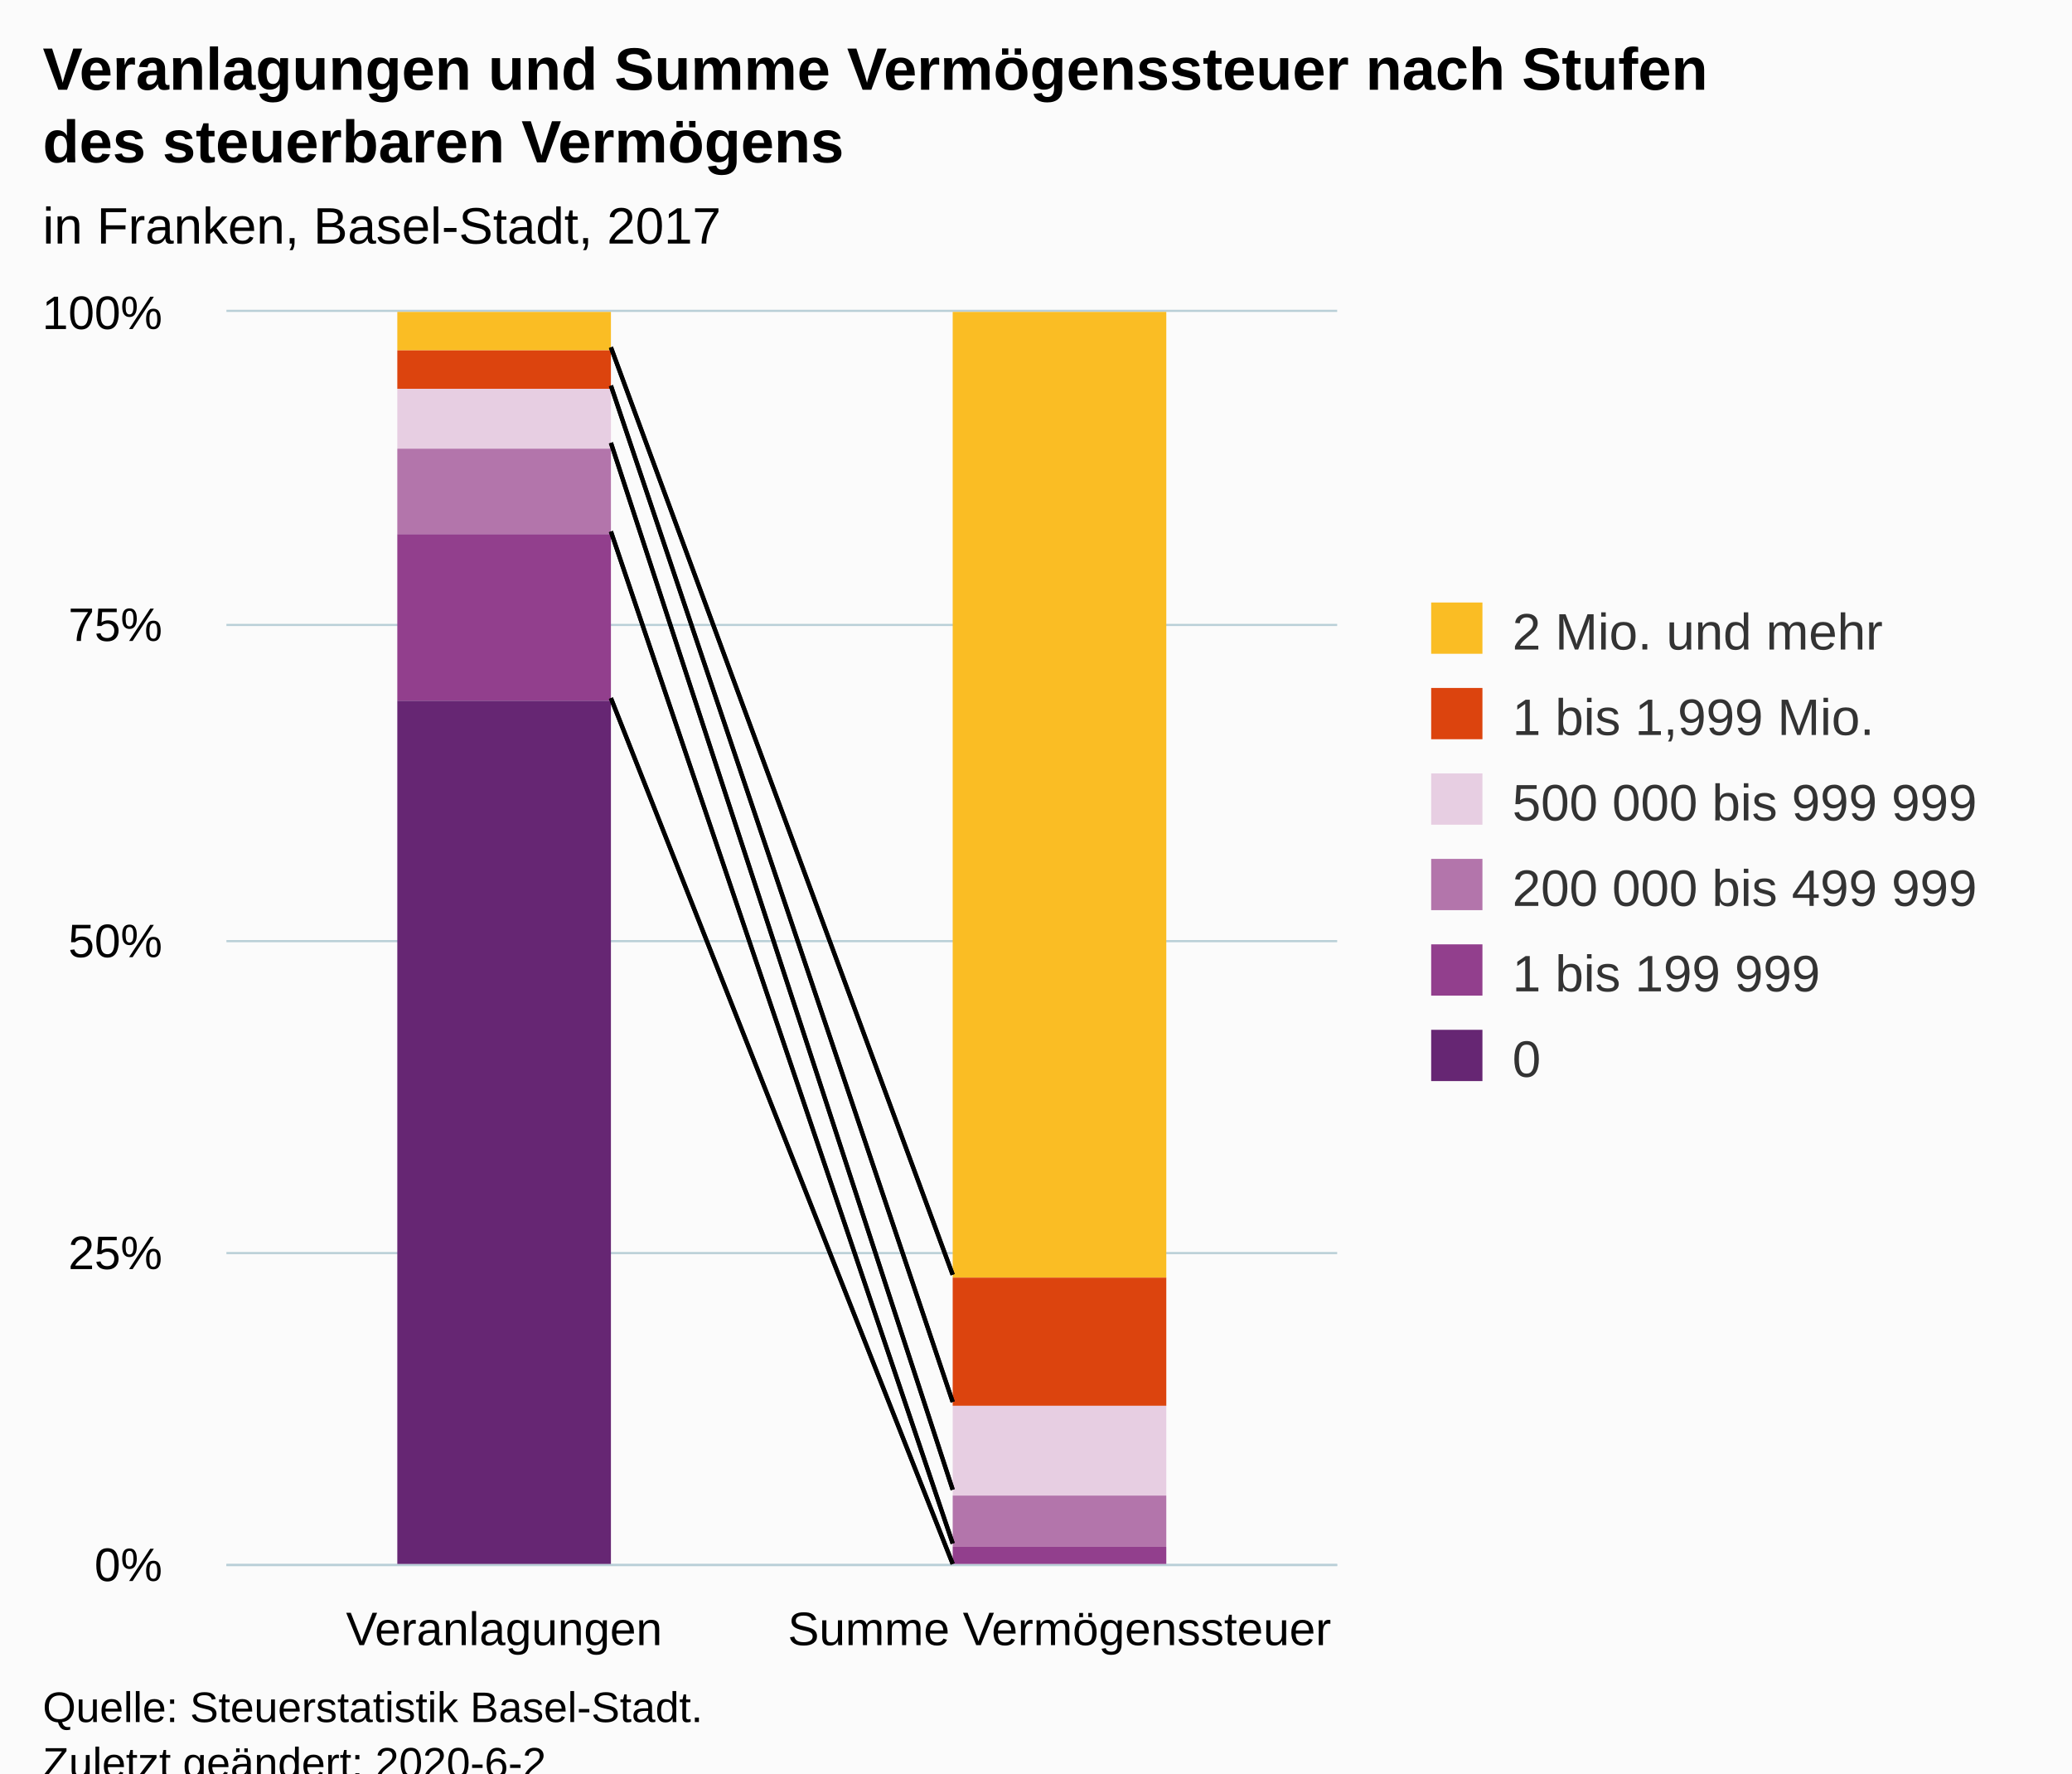
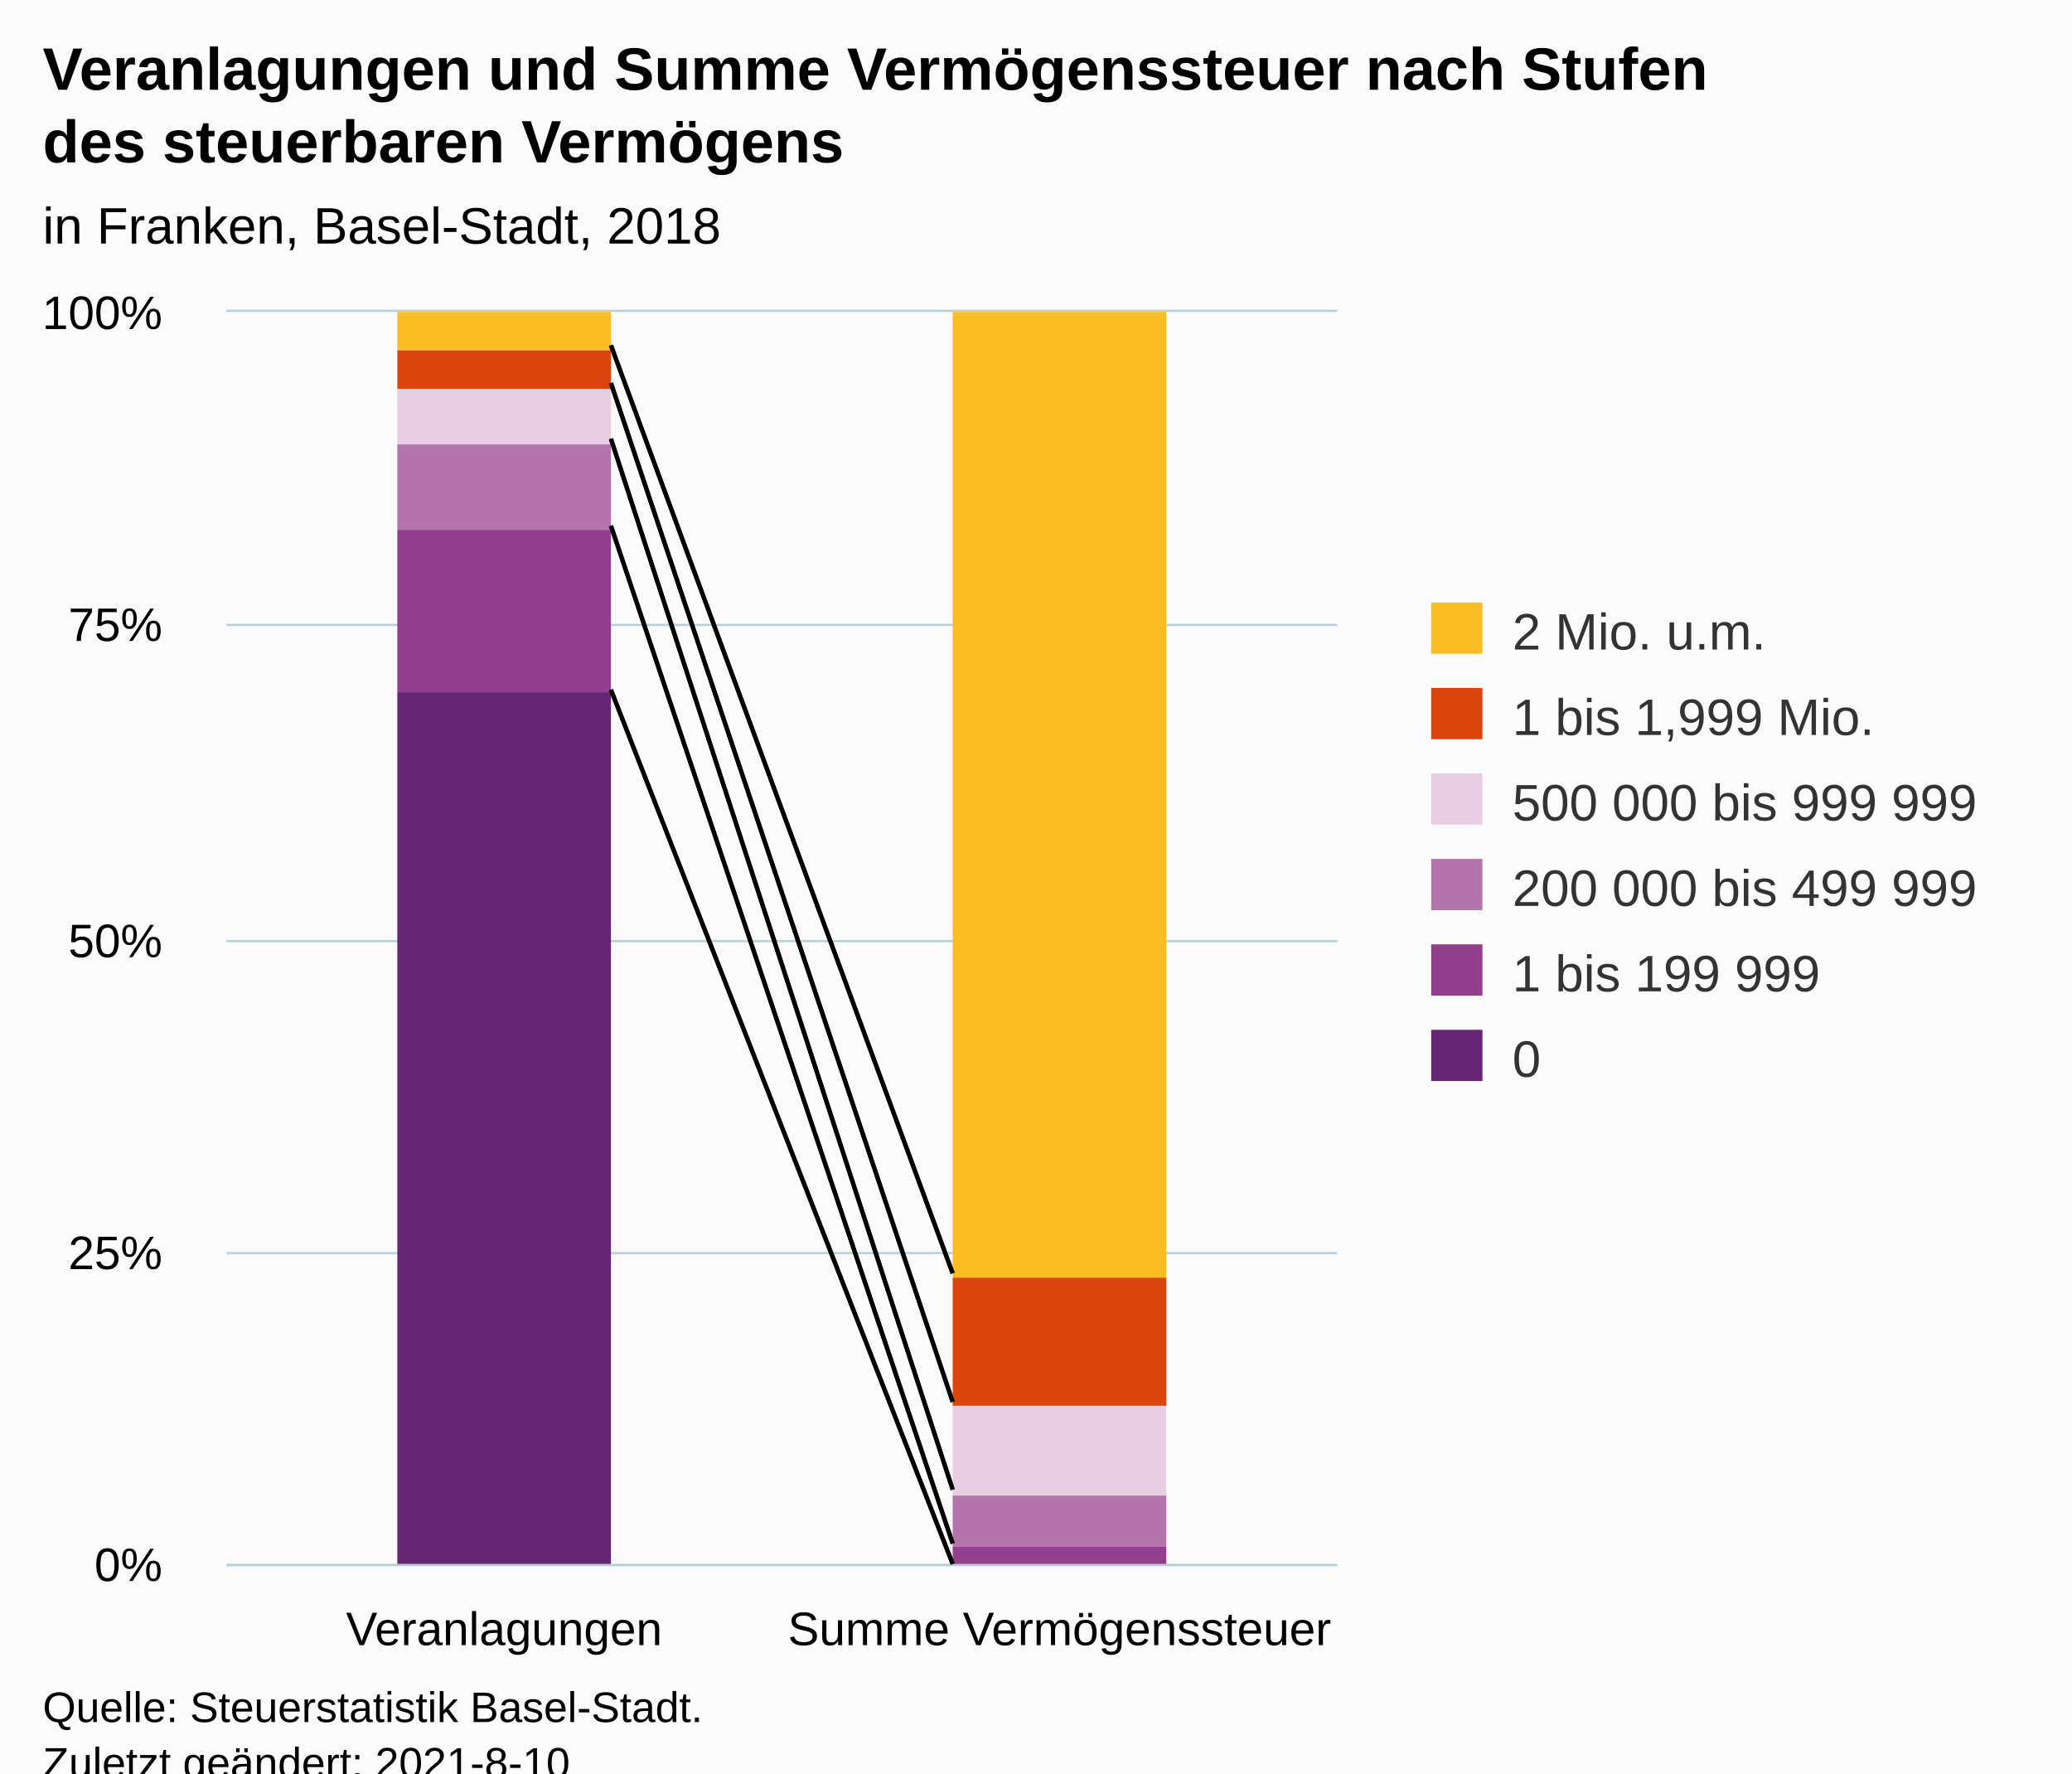
<svg xmlns="http://www.w3.org/2000/svg" version="1.1" class="highcharts-root" style="font-family:Arial;font-size:12px;" viewBox="0 0 485 415">
  <defs>
-     <clipPath id="highcharts-qgb7e4e-18-">
+     <clipPath id="highcharts-hxxiwc7-19-">
      <rect x="0" y="0" width="260" height="293" fill="none" />
    </clipPath>
-     <clipPath id="highcharts-qgb7e4e-21-">
+     <clipPath id="highcharts-hxxiwc7-22-">
      <rect x="0" y="0" width="260" height="293" fill="none" />
+     </clipPath>
+     <clipPath id="highcharts-hxxiwc7-33-">
+       <rect x="53" y="73" width="260" height="293" fill="none" />
    </clipPath>
  </defs>
  <rect fill="#fbfbfb" class="highcharts-background" x="0" y="0" width="485" height="428" rx="0" ry="0" />
  <rect fill="none" class="highcharts-plot-background" x="53" y="73" width="260" height="293" />
  <g class="highcharts-pane-group" data-z-index="0" />
  <g class="highcharts-grid highcharts-xaxis-grid" data-z-index="1">
    <path fill="none" data-z-index="1" class="highcharts-grid-line" d="M 182.5 73 L 182.5 366" opacity="1" />
    <path fill="none" data-z-index="1" class="highcharts-grid-line" d="M 312.5 73 L 312.5 366" opacity="1" />
    <path fill="none" data-z-index="1" class="highcharts-grid-line" d="M 52.5 73 L 52.5 366" opacity="1" />
  </g>
  <g class="highcharts-grid highcharts-yaxis-grid" data-z-index="1">
    <path fill="none" stroke="#B9CFD7" stroke-width="0.5" data-z-index="1" class="highcharts-grid-line" d="M 53 366.25 L 313 366.25" opacity="1" />
    <path fill="none" stroke="#B9CFD7" stroke-width="0.5" data-z-index="1" class="highcharts-grid-line" d="M 53 293.25 L 313 293.25" opacity="1" />
    <path fill="none" stroke="#B9CFD7" stroke-width="0.5" data-z-index="1" class="highcharts-grid-line" d="M 53 220.25 L 313 220.25" opacity="1" />
    <path fill="none" stroke="#B9CFD7" stroke-width="0.5" data-z-index="1" class="highcharts-grid-line" d="M 53 146.25 L 313 146.25" opacity="1" />
    <path fill="none" stroke="#B9CFD7" stroke-width="0.5" data-z-index="1" class="highcharts-grid-line" d="M 53 72.75 L 313 72.75" opacity="1" />
  </g>
  <rect fill="none" class="highcharts-plot-border" data-z-index="1" x="53" y="73" width="260" height="293" />
  <g class="highcharts-axis highcharts-xaxis" data-z-index="2">
    <path fill="none" class="highcharts-axis-line" stroke="#B9CFD7" stroke-width="0.5" data-z-index="7" d="M 53 366.25 L 313 366.25" />
  </g>
  <g class="highcharts-axis highcharts-yaxis" data-z-index="2">
    <path fill="none" class="highcharts-axis-line" data-z-index="7" d="M 53 73 L 53 366" />
  </g>
  <g class="highcharts-series-group" data-z-index="3">
-     <g class="highcharts-series highcharts-series-0 highcharts-column-series" data-z-index="0.1" opacity="1" transform="translate(53,73) scale(1 1)" clip-path="url(#highcharts-qgb7e4e-21-)">
+     <g class="highcharts-series highcharts-series-0 highcharts-column-series" data-z-index="0.1" opacity="1" transform="translate(53,73) scale(1 1)" clip-path="url(#highcharts-hxxiwc7-22-)">
      <rect x="40" y="0" width="50" height="9" fill="#FABD24" opacity="1" class="highcharts-point" />
      <rect x="170" y="0" width="50" height="226" fill="#FABD24" opacity="1" class="highcharts-point" />
    </g>
    <g class="highcharts-markers highcharts-series-0 highcharts-column-series" data-z-index="0.1" opacity="1" transform="translate(53,73) scale(1 1)" clip-path="none" />
-     <g class="highcharts-series highcharts-series-1 highcharts-column-series" data-z-index="0.1" opacity="1" transform="translate(53,73) scale(1 1)" clip-path="url(#highcharts-qgb7e4e-21-)">
+     <g class="highcharts-series highcharts-series-1 highcharts-column-series" data-z-index="0.1" opacity="1" transform="translate(53,73) scale(1 1)" clip-path="url(#highcharts-hxxiwc7-22-)">
      <rect x="40" y="9" width="50" height="9" fill="#DC440E" opacity="1" class="highcharts-point" />
      <rect x="170" y="226" width="50" height="30" fill="#DC440E" opacity="1" class="highcharts-point" />
    </g>
    <g class="highcharts-markers highcharts-series-1 highcharts-column-series" data-z-index="0.1" opacity="1" transform="translate(53,73) scale(1 1)" clip-path="none" />
-     <g class="highcharts-series highcharts-series-2 highcharts-column-series" data-z-index="0.1" opacity="1" transform="translate(53,73) scale(1 1)" clip-path="url(#highcharts-qgb7e4e-21-)">
-       <rect x="40" y="18" width="50" height="14" fill="#E7CEE2" opacity="1" class="highcharts-point" />
+     <g class="highcharts-series highcharts-series-2 highcharts-column-series" data-z-index="0.1" opacity="1" transform="translate(53,73) scale(1 1)" clip-path="url(#highcharts-hxxiwc7-22-)">
+       <rect x="40" y="18" width="50" height="13" fill="#E7CEE2" opacity="1" class="highcharts-point" />
      <rect x="170" y="256" width="50" height="21" fill="#E7CEE2" opacity="1" class="highcharts-point" />
    </g>
    <g class="highcharts-markers highcharts-series-2 highcharts-column-series" data-z-index="0.1" opacity="1" transform="translate(53,73) scale(1 1)" clip-path="none" />
-     <g class="highcharts-series highcharts-series-3 highcharts-column-series" data-z-index="0.1" opacity="1" transform="translate(53,73) scale(1 1)" clip-path="url(#highcharts-qgb7e4e-21-)">
-       <rect x="40" y="32" width="50" height="20" fill="#B375AB" opacity="1" class="highcharts-point" />
+     <g class="highcharts-series highcharts-series-3 highcharts-column-series" data-z-index="0.1" opacity="1" transform="translate(53,73) scale(1 1)" clip-path="url(#highcharts-hxxiwc7-22-)">
+       <rect x="40" y="31" width="50" height="20" fill="#B375AB" opacity="1" class="highcharts-point" />
      <rect x="170" y="277" width="50" height="12" fill="#B375AB" opacity="1" class="highcharts-point" />
    </g>
    <g class="highcharts-markers highcharts-series-3 highcharts-column-series" data-z-index="0.1" opacity="1" transform="translate(53,73) scale(1 1)" clip-path="none" />
-     <g class="highcharts-series highcharts-series-4 highcharts-column-series" data-z-index="0.1" opacity="1" transform="translate(53,73) scale(1 1)" clip-path="url(#highcharts-qgb7e4e-21-)">
-       <rect x="40" y="52" width="50" height="39" fill="#923F8D" opacity="1" class="highcharts-point" />
+     <g class="highcharts-series highcharts-series-4 highcharts-column-series" data-z-index="0.1" opacity="1" transform="translate(53,73) scale(1 1)" clip-path="url(#highcharts-hxxiwc7-22-)">
+       <rect x="40" y="51" width="50" height="38" fill="#923F8D" opacity="1" class="highcharts-point" />
      <rect x="170" y="289" width="50" height="5" fill="#923F8D" opacity="1" class="highcharts-point" />
    </g>
    <g class="highcharts-markers highcharts-series-4 highcharts-column-series" data-z-index="0.1" opacity="1" transform="translate(53,73) scale(1 1)" clip-path="none" />
-     <g class="highcharts-series highcharts-series-5 highcharts-column-series" data-z-index="0.1" opacity="1" transform="translate(53,73) scale(1 1)" clip-path="url(#highcharts-qgb7e4e-21-)">
-       <rect x="40" y="91" width="50" height="203" fill="#662673" opacity="1" class="highcharts-point" />
+     <g class="highcharts-series highcharts-series-5 highcharts-column-series" data-z-index="0.1" opacity="1" transform="translate(53,73) scale(1 1)" clip-path="url(#highcharts-hxxiwc7-22-)">
+       <rect x="40" y="89" width="50" height="205" fill="#662673" opacity="1" class="highcharts-point" />
      <rect x="170" y="294" width="50" height="0" fill="#662673" opacity="1" class="highcharts-point" />
    </g>
    <g class="highcharts-markers highcharts-series-5 highcharts-column-series" data-z-index="0.1" opacity="1" transform="translate(53,73) scale(1 1)" clip-path="none" />
  </g>
-   <path fill="none" d="M 143 81.288 L 223 298.317" stroke="black" stroke-width="1" data-z-index="3" />
-   <path fill="none" d="M 143 90.255 L 223 328.095" stroke="black" stroke-width="1" data-z-index="3" />
-   <path fill="none" d="M 143 103.638 L 223 348.629" stroke="black" stroke-width="1" data-z-index="3" />
-   <path fill="none" d="M 143 124.383 L 223 361.216" stroke="black" stroke-width="1" data-z-index="3" />
-   <path fill="none" d="M 143 163.378 L 223 366" stroke="black" stroke-width="1" data-z-index="3" />
-   <path fill="none" d="M 143 81.288 L 223 298.317" stroke="black" stroke-width="1" data-z-index="3" />
-   <path fill="none" d="M 143 90.255 L 223 328.095" stroke="black" stroke-width="1" data-z-index="3" />
-   <path fill="none" d="M 143 103.638 L 223 348.629" stroke="black" stroke-width="1" data-z-index="3" />
-   <path fill="none" d="M 143 124.383 L 223 361.216" stroke="black" stroke-width="1" data-z-index="3" />
-   <path fill="none" d="M 143 163.378 L 223 366" stroke="black" stroke-width="1" data-z-index="3" />
+   <path fill="none" d="M 143 80.806 L 223 297.99" stroke="black" stroke-width="1" data-z-index="3" />
+   <path fill="none" d="M 143 89.641 L 223 328.073" stroke="black" stroke-width="1" data-z-index="3" />
+   <path fill="none" d="M 143 102.682 L 223 348.608" stroke="black" stroke-width="1" data-z-index="3" />
+   <path fill="none" d="M 143 123.045 L 223 361.219" stroke="black" stroke-width="1" data-z-index="3" />
+   <path fill="none" d="M 143 161.421 L 223 366" stroke="black" stroke-width="1" data-z-index="3" />
+   <path fill="none" d="M 143 80.806 L 223 297.99" stroke="black" stroke-width="1" data-z-index="3" />
+   <path fill="none" d="M 143 89.641 L 223 328.073" stroke="black" stroke-width="1" data-z-index="3" />
+   <path fill="none" d="M 143 102.682 L 223 348.608" stroke="black" stroke-width="1" data-z-index="3" />
+   <path fill="none" d="M 143 123.045 L 223 361.219" stroke="black" stroke-width="1" data-z-index="3" />
+   <path fill="none" d="M 143 161.421 L 223 366" stroke="black" stroke-width="1" data-z-index="3" />
  <text x="10" text-anchor="start" class="highcharts-title" data-z-index="4" style="color:#000000;font-size:14px;font-weight:bold;fill:#000000;" y="21">
    <tspan>Veranlagungen und Summe Vermögenssteuer nach Stufen</tspan>
    <tspan dy="17" x="10">des steuerbaren Vermögens</tspan>
  </text>
  <text x="10" text-anchor="start" class="highcharts-subtitle" data-z-index="4" style="color:#000000;font-size:12px;fill:#000000;" y="57">
-     <tspan>in Franken, Basel-Stadt, 2017</tspan>
+     <tspan>in Franken, Basel-Stadt, 2018</tspan>
  </text>
  <text x="10" text-anchor="start" class="highcharts-caption" data-z-index="4" style="color:#666666;fill:#666666;" y="400" />
  <g class="highcharts-legend" data-z-index="7" transform="translate(325,134)">
    <rect fill="none" class="highcharts-legend-box" rx="0" ry="0" x="0" y="0" width="150" height="131" visibility="visible" />
    <g data-z-index="1">
      <g>
        <g class="highcharts-legend-item highcharts-column-series highcharts-color-undefined highcharts-series-0" data-z-index="1" transform="translate(8,3)">
          <text x="21" style="color:#333333;cursor:pointer;font-size:12px;font-weight:normal;fill:#333333;" text-anchor="start" data-z-index="2" y="15">
-             <tspan>2 Mio. und mehr</tspan>
+             <tspan>2 Mio. u.m.</tspan>
          </text>
          <rect x="2" y="4" width="12" height="12" fill="#FABD24" class="highcharts-point" data-z-index="3" />
        </g>
        <g class="highcharts-legend-item highcharts-column-series highcharts-color-undefined highcharts-series-1" data-z-index="1" transform="translate(8,23)">
          <text x="21" y="15" style="color:#333333;cursor:pointer;font-size:12px;font-weight:normal;fill:#333333;" text-anchor="start" data-z-index="2">
            <tspan>1 bis 1,999 Mio.</tspan>
          </text>
          <rect x="2" y="4" width="12" height="12" fill="#DC440E" class="highcharts-point" data-z-index="3" />
        </g>
        <g class="highcharts-legend-item highcharts-column-series highcharts-color-undefined highcharts-series-2" data-z-index="1" transform="translate(8,43)">
          <text x="21" y="15" style="color:#333333;cursor:pointer;font-size:12px;font-weight:normal;fill:#333333;" text-anchor="start" data-z-index="2">
            <tspan>500 000 bis 999 999</tspan>
          </text>
          <rect x="2" y="4" width="12" height="12" fill="#E7CEE2" class="highcharts-point" data-z-index="3" />
        </g>
        <g class="highcharts-legend-item highcharts-column-series highcharts-color-undefined highcharts-series-3" data-z-index="1" transform="translate(8,63)">
          <text x="21" y="15" style="color:#333333;cursor:pointer;font-size:12px;font-weight:normal;fill:#333333;" text-anchor="start" data-z-index="2">
            <tspan>200 000 bis 499 999</tspan>
          </text>
          <rect x="2" y="4" width="12" height="12" fill="#B375AB" class="highcharts-point" data-z-index="3" />
        </g>
        <g class="highcharts-legend-item highcharts-column-series highcharts-color-undefined highcharts-series-4" data-z-index="1" transform="translate(8,83)">
          <text x="21" y="15" style="color:#333333;cursor:pointer;font-size:12px;font-weight:normal;fill:#333333;" text-anchor="start" data-z-index="2">
            <tspan>1 bis 199 999</tspan>
          </text>
          <rect x="2" y="4" width="12" height="12" fill="#923F8D" class="highcharts-point" data-z-index="3" />
        </g>
        <g class="highcharts-legend-item highcharts-column-series highcharts-color-undefined highcharts-series-5" data-z-index="1" transform="translate(8,103)">
          <text x="21" y="15" style="color:#333333;cursor:pointer;font-size:12px;font-weight:normal;fill:#333333;" text-anchor="start" data-z-index="2">
            <tspan>0</tspan>
          </text>
          <rect x="2" y="4" width="12" height="12" fill="#662673" class="highcharts-point" data-z-index="3" />
        </g>
      </g>
    </g>
  </g>
  <g class="highcharts-axis-labels highcharts-xaxis-labels" data-z-index="7">
    <text x="118" style="color:#000000;cursor:default;font-size:11px;white-space:nowrap;fill:#000000;" text-anchor="middle" transform="translate(0,0)" y="385" opacity="1">
      <tspan>Veranlagungen</tspan>
    </text>
    <text x="248" style="color:#000000;cursor:default;font-size:11px;white-space:nowrap;fill:#000000;" text-anchor="middle" transform="translate(0,0)" y="385" opacity="1">
      <tspan>Summe Vermögenssteuer</tspan>
    </text>
  </g>
  <g class="highcharts-axis-labels highcharts-yaxis-labels" data-z-index="7">
    <text x="38" style="color:#000000;cursor:default;font-size:11px;white-space:nowrap;fill:#000000;" text-anchor="end" transform="translate(0,0)" y="370" opacity="1">0%</text>
    <text x="38" style="color:#000000;cursor:default;font-size:11px;white-space:nowrap;fill:#000000;" text-anchor="end" transform="translate(0,0)" y="297" opacity="1">25%</text>
    <text x="38" style="color:#000000;cursor:default;font-size:11px;white-space:nowrap;fill:#000000;" text-anchor="end" transform="translate(0,0)" y="224" opacity="1">50%</text>
    <text x="38" style="color:#000000;cursor:default;font-size:11px;white-space:nowrap;fill:#000000;" text-anchor="end" transform="translate(0,0)" y="150" opacity="1">75%</text>
    <text x="38" style="color:#000000;cursor:default;font-size:11px;white-space:nowrap;fill:#000000;" text-anchor="end" transform="translate(0,0)" y="77" opacity="1">100%</text>
  </g>
  <text x="10" class="highcharts-credits" text-anchor="start" data-z-index="8" style="cursor:default;color:#000000;font-size:10px;fill:#000000;" y="403">
    <tspan>Quelle: Steuerstatistik Basel-Stadt.</tspan>
-     <tspan x="10" dy="13">Zuletzt geändert: 2020-6-2</tspan>
+     <tspan x="10" dy="13">Zuletzt geändert: 2021-8-10</tspan>
  </text>
+   <g class="highcharts-control-points" data-z-index="99" clip-path="url(#highcharts-hxxiwc7-33-)" />
</svg>
